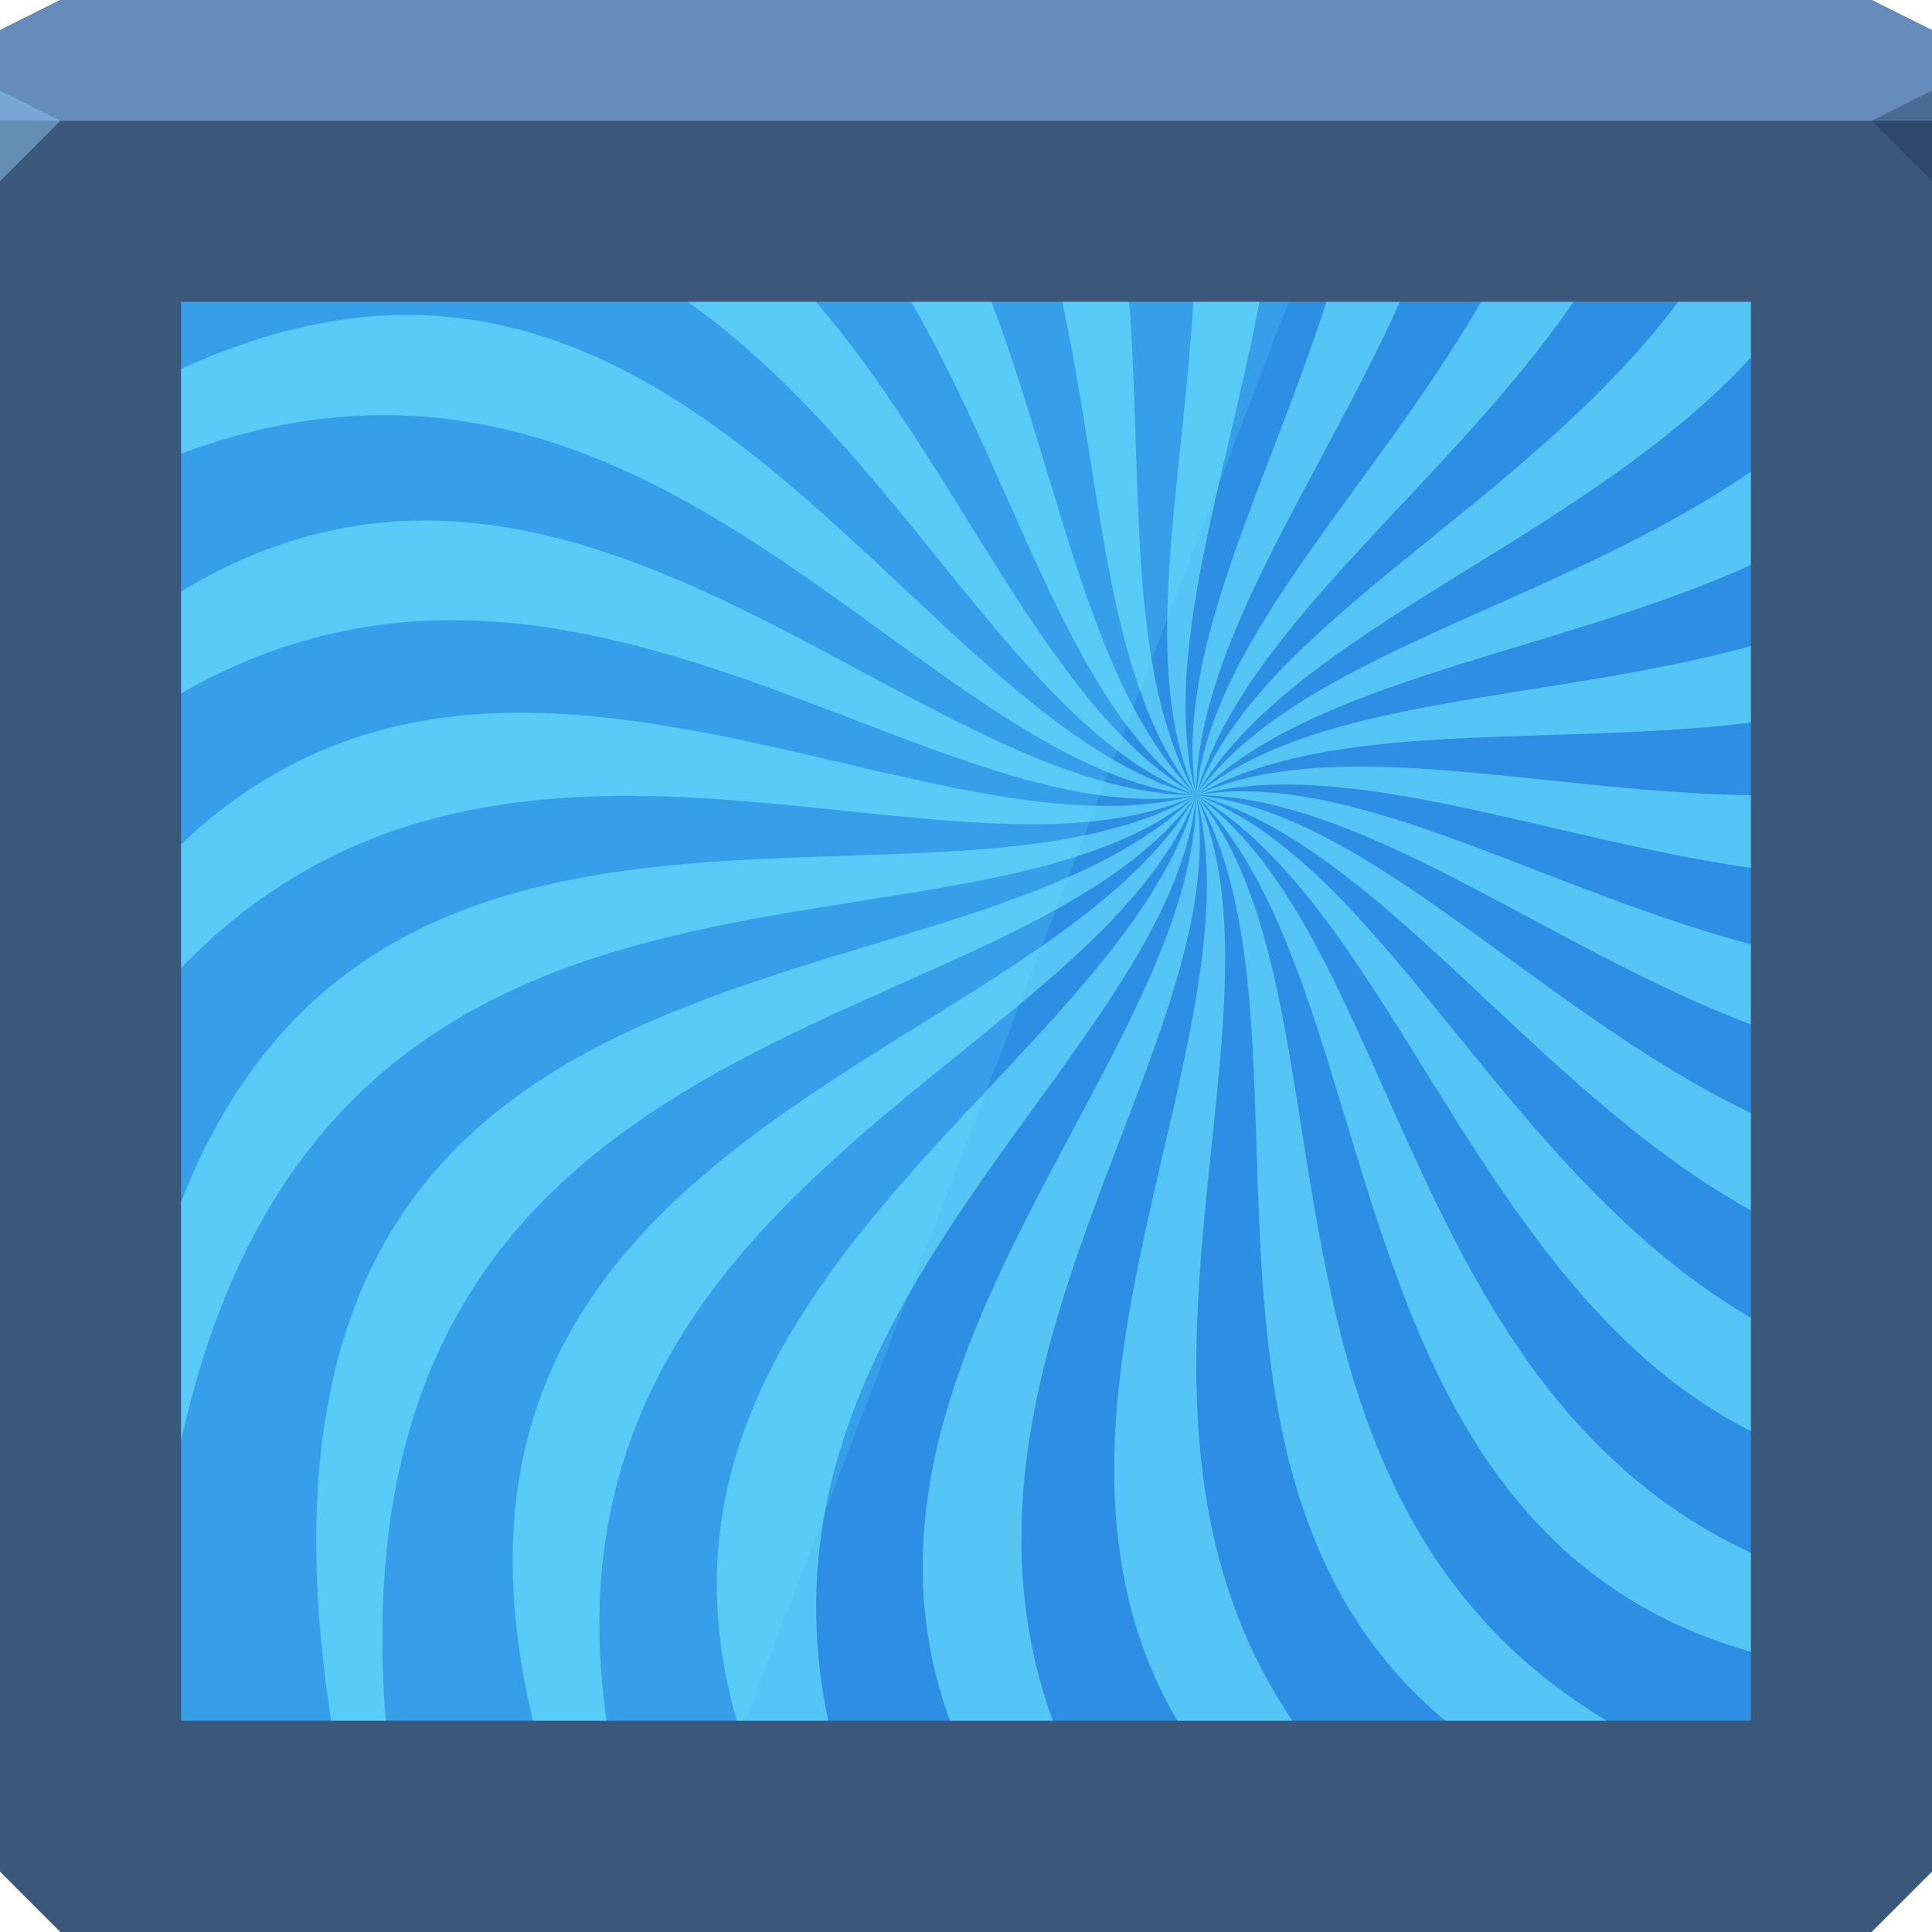
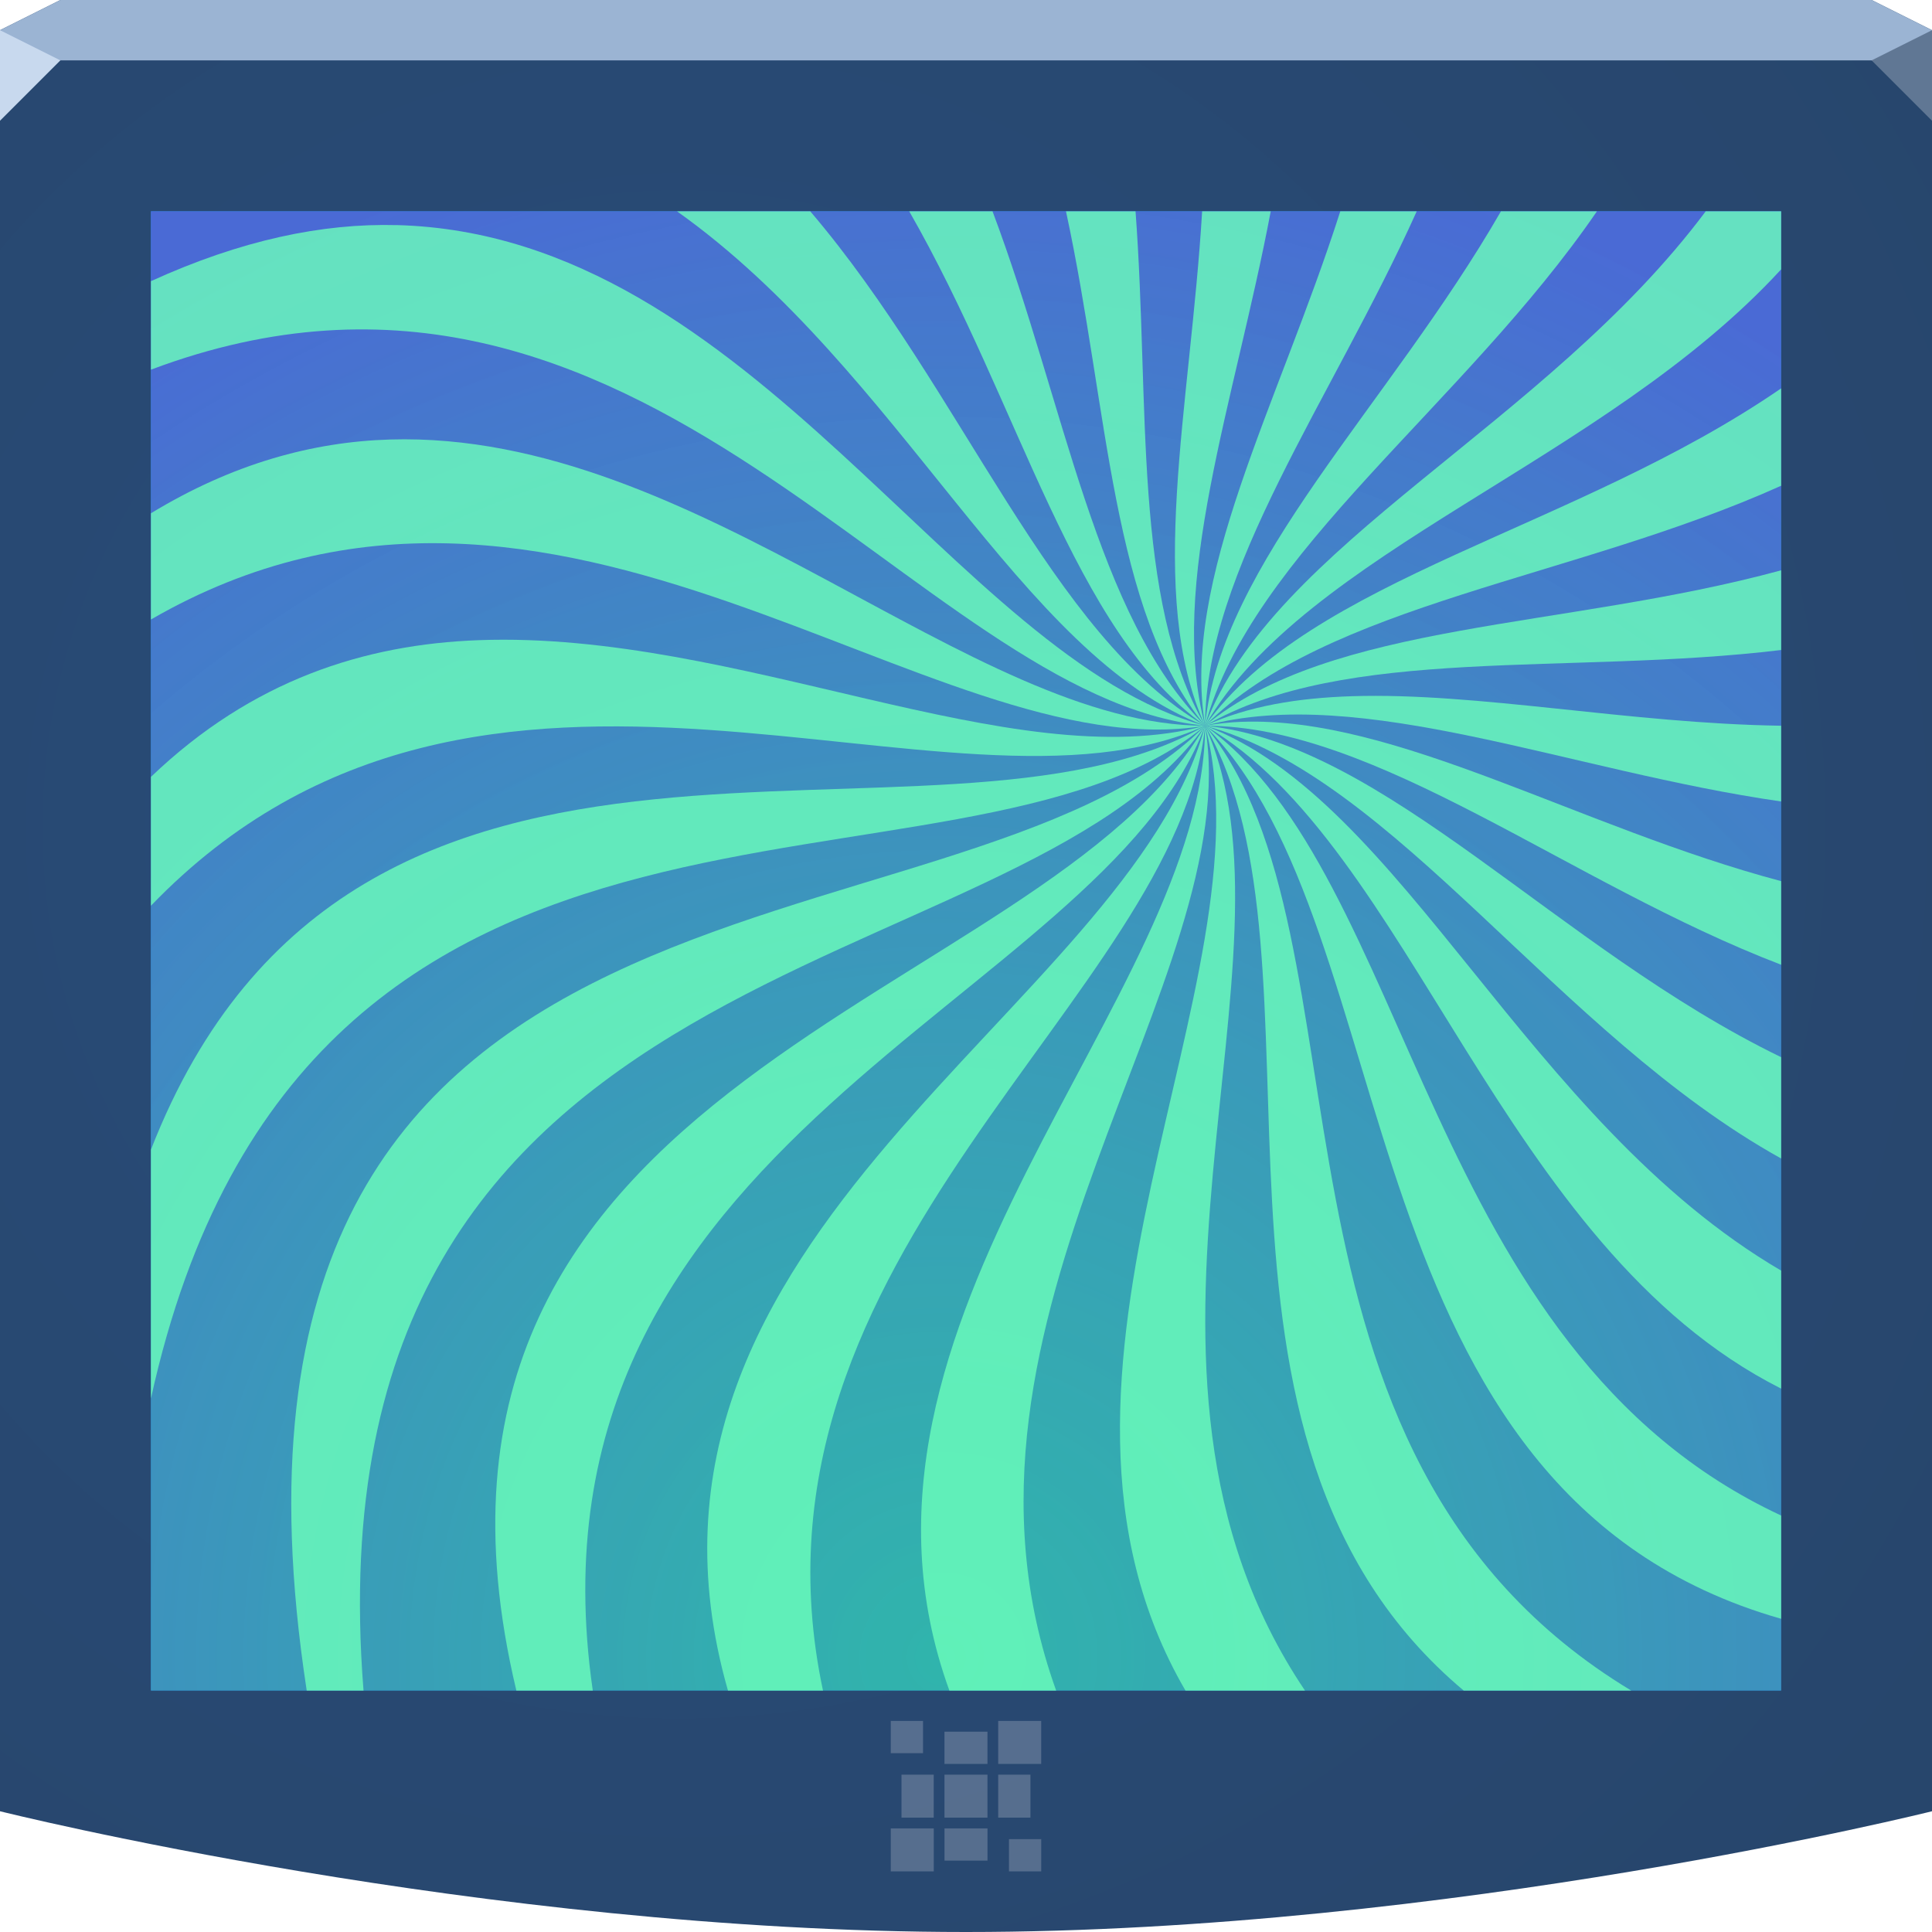
- <svg xmlns="http://www.w3.org/2000/svg" id="svg13094" height="64" width="64" version="1.1">
-   <defs id="defs11" />
-   <path style="color:#000000;display:inline;overflow:visible;visibility:visible;opacity:1;fill:#3b577a;fill-opacity:1;fill-rule:nonzero;stroke:none;stroke-width:1;stroke-linecap:butt;stroke-linejoin:miter;stroke-miterlimit:4;stroke-dasharray:none;stroke-dashoffset:0;stroke-opacity:1;marker:none;enable-background:accumulate" id="path3812" d="M 0,1 2,0 62,0 64,1 64,62 62,64 2,64 0,62 Z" />
-   <path d="M 0,1 2,0 62,0 64,1 64,4 0,4 Z" id="path3029" style="color:#000000;display:inline;overflow:visible;visibility:visible;opacity:1;fill:#668cbb;fill-opacity:1;fill-rule:nonzero;stroke:none;stroke-width:2.286;stroke-linecap:butt;stroke-linejoin:miter;stroke-miterlimit:4;stroke-dasharray:none;stroke-dashoffset:0;stroke-opacity:1;marker:none;enable-background:accumulate" />
-   <path d="M 64,6 62,4 64,3 Z" id="path3028" style="opacity:1;fill:#162f4d;fill-opacity:0.352;stroke:none;stroke-width:0.623;stroke-linecap:butt;stroke-linejoin:miter;stroke-miterlimit:4;stroke-dasharray:none;stroke-dashoffset:0;stroke-opacity:1;marker:none" />
-   <path d="M 0,6 2,4 0,3 Z" id="path3028-6" style="opacity:1;fill:#87bde7;fill-opacity:0.547;stroke-width:1;stroke-linecap:butt;stroke-linejoin:miter;stroke-miterlimit:4;stroke-dasharray:none;stroke-dashoffset:0;stroke-opacity:1" />
-   <path style="color:#000000;display:inline;overflow:visible;visibility:visible;fill:#2c8fe4;fill-opacity:1;fill-rule:nonzero;stroke:none;stroke-width:1;marker:none;enable-background:accumulate" d="m 6,10 52,0 0,47 -52,0 z" id="rect3776" />
-   <path id="rect3776-4" d="m 6,10 0,47 18.688,0 18,-47 L 6,10 Z" style="color:#000000;display:inline;overflow:visible;visibility:visible;fill:#6ce3ff;fill-opacity:0.177;fill-rule:nonzero;stroke:none;stroke-width:1;marker:none;enable-background:accumulate" />
-   <g id="g3213" style="opacity:1;fill:#6ce3ff;fill-opacity:0.653;stroke:none;stroke-width:1;stroke-linecap:butt;stroke-linejoin:miter;stroke-miterlimit:4;stroke-dasharray:none;stroke-dashoffset:0;stroke-opacity:1;marker:none">
-     <path id="path5842" d="M 39.531 10 C 39.156 16.23 37.73 22.177 39.625 26.344 C 38.425 21.866 40.575 16.033 41.719 10 L 39.531 10 z " style="color:#000000;fill:#6ce3ff;fill-opacity:0.653;fill-rule:nonzero;stroke:none;stroke-width:1;marker:none;visibility:visible;display:inline;overflow:visible;enable-background:accumulate;stroke-linecap:butt;stroke-linejoin:miter;stroke-miterlimit:4;stroke-dasharray:none;stroke-dashoffset:0;stroke-opacity:1" />
-     <path id="path5836" d="M 35.188 10 C 36.556 16.311 36.622 22.695 39.625 26.344 C 37.305 22.325 37.865 16.13 37.406 10 L 35.188 10 z " style="color:#000000;fill:#6ce3ff;fill-opacity:0.653;fill-rule:nonzero;stroke:none;stroke-width:1;marker:none;visibility:visible;display:inline;overflow:visible;enable-background:accumulate;stroke-linecap:butt;stroke-linejoin:miter;stroke-miterlimit:4;stroke-dasharray:none;stroke-dashoffset:0;stroke-opacity:1" />
-     <path id="path5830" d="M 30.188 10 C 33.749 16.181 35.395 23.323 39.625 26.344 C 36.13 22.849 35.155 16.119 32.844 10 L 30.188 10 z " style="color:#000000;fill:#6ce3ff;fill-opacity:0.653;fill-rule:nonzero;stroke:none;stroke-width:1;marker:none;visibility:visible;display:inline;overflow:visible;enable-background:accumulate;stroke-linecap:butt;stroke-linejoin:miter;stroke-miterlimit:4;stroke-dasharray:none;stroke-dashoffset:0;stroke-opacity:1" />
-     <path id="path5824" d="M 22.781 10 C 29.91 15.043 33.71 24.128 39.625 26.344 C 34.7 23.5 31.884 15.663 27.031 10 L 22.781 10 z " style="color:#000000;fill:#6ce3ff;fill-opacity:0.653;fill-rule:nonzero;stroke:none;stroke-width:1;marker:none;visibility:visible;display:inline;overflow:visible;enable-background:accumulate;stroke-linecap:butt;stroke-linejoin:miter;stroke-miterlimit:4;stroke-dasharray:none;stroke-dashoffset:0;stroke-opacity:1" />
-     <path id="path5818" d="M 13.844 10.438 C 11.466 10.375 8.872 10.913 6 12.219 L 6 15.031 C 21.72 9.141 30.409 25.45 39.625 26.344 C 31.656 24.208 25.24 10.739 13.844 10.438 z " style="color:#000000;fill:#6ce3ff;fill-opacity:0.653;fill-rule:nonzero;stroke:none;stroke-width:1;marker:none;visibility:visible;display:inline;overflow:visible;enable-background:accumulate;stroke-linecap:butt;stroke-linejoin:miter;stroke-miterlimit:4;stroke-dasharray:none;stroke-dashoffset:0;stroke-opacity:1" />
-     <path id="path5812" d="M 13.625 17.25 C 11.164 17.323 8.607 18.014 6 19.594 L 6 22.969 C 18.975 15.501 30.888 27.8 39.625 26.344 C 32.125 26.344 23.469 16.957 13.625 17.25 z " style="color:#000000;fill:#6ce3ff;fill-opacity:0.653;fill-rule:nonzero;stroke:none;stroke-width:1;marker:none;visibility:visible;display:inline;overflow:visible;enable-background:accumulate;stroke-linecap:butt;stroke-linejoin:miter;stroke-miterlimit:4;stroke-dasharray:none;stroke-dashoffset:0;stroke-opacity:1" />
-     <path id="path5806" d="M 16.469 23.625 C 12.801 23.758 9.225 24.896 6 27.969 L 6 32.062 C 16.618 21.082 31.497 30.042 39.625 26.344 C 33.467 27.994 24.742 23.326 16.469 23.625 z " style="color:#000000;fill:#6ce3ff;fill-opacity:0.653;fill-rule:nonzero;stroke:none;stroke-width:1;marker:none;visibility:visible;display:inline;overflow:visible;enable-background:accumulate;stroke-linecap:butt;stroke-linejoin:miter;stroke-miterlimit:4;stroke-dasharray:none;stroke-dashoffset:0;stroke-opacity:1" />
-     <path id="path5800" d="M 39.625 26.344 C 31.045 31.297 12.534 23.136 6 39.812 L 6 47.719 C 10.895 25.536 31.716 32.855 39.625 26.344 z " style="color:#000000;fill:#6ce3ff;fill-opacity:0.653;fill-rule:nonzero;stroke:none;stroke-width:1;marker:none;visibility:visible;display:inline;overflow:visible;enable-background:accumulate;stroke-linecap:butt;stroke-linejoin:miter;stroke-miterlimit:4;stroke-dasharray:none;stroke-dashoffset:0;stroke-opacity:1" />
-     <path id="path5794" d="M 39.625 26.344 C 31.623 34.345 6.674 29.156 10.969 57 L 12.781 57 C 10.867 32.953 33.56 34.835 39.625 26.344 z " style="color:#000000;fill:#6ce3ff;fill-opacity:0.653;fill-rule:nonzero;stroke:none;stroke-width:1;marker:none;visibility:visible;display:inline;overflow:visible;enable-background:accumulate;stroke-linecap:butt;stroke-linejoin:miter;stroke-miterlimit:4;stroke-dasharray:none;stroke-dashoffset:0;stroke-opacity:1" />
-     <path id="path5788" d="M 39.625 26.344 C 34.475 35.263 12.931 37.276 17.656 57 L 20.094 57 C 17.533 39.347 36.305 35.206 39.625 26.344 z " style="color:#000000;fill:#6ce3ff;fill-opacity:0.653;fill-rule:nonzero;stroke:none;stroke-width:1;marker:none;visibility:visible;display:inline;overflow:visible;enable-background:accumulate;stroke-linecap:butt;stroke-linejoin:miter;stroke-miterlimit:4;stroke-dasharray:none;stroke-dashoffset:0;stroke-opacity:1" />
-     <path id="path5782" d="M 39.625 26.344 C 37.202 35.387 20.218 42.404 24.406 57 L 27.438 57 C 24.476 43.123 38.789 34.963 39.625 26.344 z " style="color:#000000;fill:#6ce3ff;fill-opacity:0.653;fill-rule:nonzero;stroke:none;stroke-width:1;marker:none;visibility:visible;display:inline;overflow:visible;enable-background:accumulate;stroke-linecap:butt;stroke-linejoin:miter;stroke-miterlimit:4;stroke-dasharray:none;stroke-dashoffset:0;stroke-opacity:1" />
-     <path id="path5776" d="M 39.625 26.344 C 39.625 35 27.166 45.221 31.469 57 L 34.875 57 C 30.6 45.181 40.969 34.411 39.625 26.344 z " style="color:#000000;fill:#6ce3ff;fill-opacity:0.653;fill-rule:nonzero;stroke:none;stroke-width:1;marker:none;visibility:visible;display:inline;overflow:visible;enable-background:accumulate;stroke-linecap:butt;stroke-linejoin:miter;stroke-miterlimit:4;stroke-dasharray:none;stroke-dashoffset:0;stroke-opacity:1" />
-     <path id="path5770" d="M 39.625 26.344 C 41.789 34.421 33.102 46.907 39 57 L 42.812 57 C 35.857 46.722 42.989 33.739 39.625 26.344 z " style="color:#000000;fill:#6ce3ff;fill-opacity:0.653;fill-rule:nonzero;stroke:none;stroke-width:1;marker:none;visibility:visible;display:inline;overflow:visible;enable-background:accumulate;stroke-linecap:butt;stroke-linejoin:miter;stroke-miterlimit:4;stroke-dasharray:none;stroke-dashoffset:0;stroke-opacity:1" />
-     <path id="path5764" d="M 39.625 26.344 C 43.955 33.844 38.244 48.953 47.875 57 L 53.219 57 C 40.612 49.423 45.213 33.132 39.625 26.344 z " style="color:#000000;fill:#6ce3ff;fill-opacity:0.653;fill-rule:nonzero;stroke:none;stroke-width:1;marker:none;visibility:visible;display:inline;overflow:visible;enable-background:accumulate;stroke-linecap:butt;stroke-linejoin:miter;stroke-miterlimit:4;stroke-dasharray:none;stroke-dashoffset:0;stroke-opacity:1" />
-     <path id="path5758" d="M 39.625 26.344 C 46.156 32.875 43.912 50.717 58 54.719 L 58 51.438 C 46.557 46.129 46.292 31.106 39.625 26.344 z " style="color:#000000;fill:#6ce3ff;fill-opacity:0.653;fill-rule:nonzero;stroke:none;stroke-width:1;marker:none;visibility:visible;display:inline;overflow:visible;enable-background:accumulate;stroke-linecap:butt;stroke-linejoin:miter;stroke-miterlimit:4;stroke-dasharray:none;stroke-dashoffset:0;stroke-opacity:1" />
-     <path id="path5752" d="M 39.625 26.344 C 46.212 30.147 49.036 42.899 58 47.406 L 58 43.656 C 49.874 38.914 45.943 28.711 39.625 26.344 z " style="color:#000000;fill:#6ce3ff;fill-opacity:0.653;fill-rule:nonzero;stroke:none;stroke-width:1;marker:none;visibility:visible;display:inline;overflow:visible;enable-background:accumulate;stroke-linecap:butt;stroke-linejoin:miter;stroke-miterlimit:4;stroke-dasharray:none;stroke-dashoffset:0;stroke-opacity:1" />
-     <path id="path5746" d="M 39.625 26.344 C 45.691 27.969 50.855 36.144 58 40.094 L 58 36.875 C 50.872 33.43 45.351 26.899 39.625 26.344 z " style="color:#000000;fill:#6ce3ff;fill-opacity:0.653;fill-rule:nonzero;stroke:none;stroke-width:1;marker:none;visibility:visible;display:inline;overflow:visible;enable-background:accumulate;stroke-linecap:butt;stroke-linejoin:miter;stroke-miterlimit:4;stroke-dasharray:none;stroke-dashoffset:0;stroke-opacity:1" />
-     <path id="path5740" d="M 40.781 26.219 C 40.395 26.233 40 26.281 39.625 26.344 C 45.122 26.344 51.245 31.363 58 33.938 L 58 31.281 C 51.564 29.577 45.713 26.035 40.781 26.219 z " style="color:#000000;fill:#6ce3ff;fill-opacity:0.653;fill-rule:nonzero;stroke:none;stroke-width:1;marker:none;visibility:visible;display:inline;overflow:visible;enable-background:accumulate;stroke-linecap:butt;stroke-linejoin:miter;stroke-miterlimit:4;stroke-dasharray:none;stroke-dashoffset:0;stroke-opacity:1" />
-     <path id="path5734" d="M 44.312 25.406 C 42.591 25.461 41.009 25.714 39.625 26.344 C 44.603 25.01 51.26 27.787 58 28.75 L 58 26.344 C 53.132 26.271 48.332 25.278 44.312 25.406 z " style="color:#000000;fill:#6ce3ff;fill-opacity:0.653;fill-rule:nonzero;stroke:none;stroke-width:1;marker:none;visibility:visible;display:inline;overflow:visible;enable-background:accumulate;stroke-linecap:butt;stroke-linejoin:miter;stroke-miterlimit:4;stroke-dasharray:none;stroke-dashoffset:0;stroke-opacity:1" />
-     <path id="path5728" d="M 58 21.406 C 51.071 23.284 43.663 23.02 39.625 26.344 C 44.088 23.767 51.241 24.751 58 23.938 L 58 21.406 z " style="color:#000000;fill:#6ce3ff;fill-opacity:0.653;fill-rule:nonzero;stroke:none;stroke-width:1;marker:none;visibility:visible;display:inline;overflow:visible;enable-background:accumulate;stroke-linecap:butt;stroke-linejoin:miter;stroke-miterlimit:4;stroke-dasharray:none;stroke-dashoffset:0;stroke-opacity:1" />
-     <path id="path5722" d="M 58 15.625 C 51.441 20.121 42.984 21.642 39.625 26.344 C 43.513 22.456 51.401 21.678 58 18.719 L 58 15.625 z " style="color:#000000;fill:#6ce3ff;fill-opacity:0.653;fill-rule:nonzero;stroke:none;stroke-width:1;marker:none;visibility:visible;display:inline;overflow:visible;enable-background:accumulate;stroke-linecap:butt;stroke-linejoin:miter;stroke-miterlimit:4;stroke-dasharray:none;stroke-dashoffset:0;stroke-opacity:1" />
-     <path id="path5716" d="M 55.594 10 C 50.488 16.805 41.788 20.571 39.625 26.344 C 42.824 20.803 52.369 17.949 58 11.844 L 58 10 L 55.594 10 z " style="color:#000000;fill:#6ce3ff;fill-opacity:0.653;fill-rule:nonzero;stroke:none;stroke-width:1;marker:none;visibility:visible;display:inline;overflow:visible;enable-background:accumulate;stroke-linecap:butt;stroke-linejoin:miter;stroke-miterlimit:4;stroke-dasharray:none;stroke-dashoffset:0;stroke-opacity:1" />
-     <path id="path5710" d="M 49.062 10 C 45.49 16.177 40.127 21.169 39.625 26.344 C 41.093 20.866 47.908 16.128 52.125 10 L 49.062 10 z " style="color:#000000;fill:#6ce3ff;fill-opacity:0.653;fill-rule:nonzero;stroke:none;stroke-width:1;marker:none;visibility:visible;display:inline;overflow:visible;enable-background:accumulate;stroke-linecap:butt;stroke-linejoin:miter;stroke-miterlimit:4;stroke-dasharray:none;stroke-dashoffset:0;stroke-opacity:1" />
-     <path id="rect3012" d="M 43.938 10 C 41.967 16.134 38.85 21.692 39.625 26.344 C 39.625 21.402 43.682 15.959 46.375 10 L 43.938 10 z " style="color:#000000;fill:#6ce3ff;fill-opacity:0.653;fill-rule:nonzero;stroke:none;stroke-width:1;marker:none;visibility:visible;display:inline;overflow:visible;enable-background:accumulate;stroke-linecap:butt;stroke-linejoin:miter;stroke-miterlimit:4;stroke-dasharray:none;stroke-dashoffset:0;stroke-opacity:1" />
+ <svg xmlns="http://www.w3.org/2000/svg" width="64" height="64" version="1.1">
+   <defs>
+     <radialGradient id="b" cx="18.161" cy="21.075" r="32" gradientTransform="matrix(1.8449,0,0,1.8449,-10.998,-11.484)" gradientUnits="userSpaceOnUse">
+       <stop stop-color="#294c79" offset="0" />
+       <stop stop-color="#27456a" offset="1" />
+     </radialGradient>
+     <radialGradient id="a" cx="29.445" cy="61.742" r="26" gradientTransform="matrix(1.963,0,0,1.9945,-26.567,-68.247)" gradientUnits="userSpaceOnUse">
+       <stop stop-color="#37c198" stop-opacity=".745" offset="0" />
+       <stop stop-color="#4a6ad5" offset="1" />
+     </radialGradient>
+   </defs>
+   <path d="m0 1 2-1h60l2 1v59s-16 4-32 4-32-4-32-4z" color="#000000" fill="url(#b)" />
+   <path d="m0 1 2-1h60l2 1v1h-64z" color="#000000" fill="#9bb4d3" />
+   <path d="m64 4-2-2 2-1z" fill="#607794" />
+   <path d="m0 4 2-2-2-1z" fill="#c8d9ee" />
+   <path d="m5 7h54v49h-54z" color="#000000" fill="#1d8ee8" />
+   <path d="m5 7h54v49h-54z" color="#000000" fill="url(#a)" />
+   <path d="m29.508 57.008v1.068h1.068v-1.068zm3.559 0v1.424h1.424v-1.424zm-1.78 0.356v1.068h1.424v-1.068zm-1.424 1.424v1.424h1.068v-1.424zm1.424 0v1.424h1.424v-1.424zm1.78 0v1.424h1.068v-1.424zm-3.559 1.78v1.424h1.424v-1.424zm1.78 0v1.068h1.424v-1.068zm2.136 0.356v1.068h1.068v-1.068z" color="#000000" fill="#edeff3" fill-opacity=".232" />
+   <g transform="matrix(1.0385 0 0 1.0426 -1.2308 -3.4255)" fill="#6cffbc" fill-opacity=".799">
+     <path d="m39.531 10c-0.375 6.23-1.802 12.177 0.094 16.344-1.2-4.478 0.95-10.311 2.094-16.344z" color="#000000" />
+     <path d="m35.188 10c1.369 6.311 1.434 12.695 4.438 16.344-2.32-4.019-1.76-10.214-2.219-16.344z" color="#000000" />
+     <path d="m30.188 10c3.561 6.181 5.208 13.323 9.438 16.344-3.495-3.495-4.47-10.225-6.781-16.344z" color="#000000" />
+     <path d="m22.781 10c7.128 5.043 10.929 14.128 16.844 16.344-4.925-2.843-7.741-10.68-12.594-16.344z" color="#000000" />
+     <path d="m13.844 10.438c-2.378-0.063-4.971 0.476-7.844 1.781v2.812c15.72-5.89 24.409 10.419 33.625 11.312-7.969-2.135-14.385-15.605-25.781-15.906z" color="#000000" />
+     <path d="m13.625 17.25c-2.461 0.073-5.018 0.764-7.625 2.344v3.375c12.975-7.468 24.888 4.831 33.625 3.375-7.5 0-16.156-9.387-26-9.094z" color="#000000" />
+     <path d="m16.469 23.625c-3.668 0.133-7.244 1.271-10.469 4.344v4.094c10.618-10.98 25.497-2.021 33.625-5.719-6.158 1.65-14.883-3.018-23.156-2.719z" color="#000000" />
+     <path d="m39.625 26.344c-8.58 4.954-27.091-3.208-33.625 13.469v7.906c4.895-22.183 25.716-14.864 33.625-21.375z" color="#000000" />
+     <path d="m39.625 26.344c-8.002 8.002-32.951 2.812-28.656 30.656h1.812c-1.914-24.047 20.779-22.165 26.844-30.656z" color="#000000" />
+     <path d="m39.625 26.344c-5.149 8.919-26.694 10.932-21.969 30.656h2.438c-2.561-17.653 16.211-21.794 19.531-30.656z" color="#000000" />
+     <path d="m39.625 26.344c-2.423 9.043-19.407 16.061-15.219 30.656h3.031c-2.962-13.877 11.352-22.037 12.188-30.656z" color="#000000" />
+     <path d="m39.625 26.344c0 8.657-12.459 18.877-8.156 30.656h3.406c-4.274-11.819 6.095-22.589 4.75-30.656z" color="#000000" />
+     <path d="m39.625 26.344c2.164 8.077-6.523 20.563-0.625 30.656h3.812c-6.955-10.278 0.177-23.261-3.188-30.656z" color="#000000" />
+     <path d="m39.625 26.344c4.33 7.5-1.381 22.609 8.25 30.656h5.344c-12.607-7.577-8.005-23.868-13.594-30.656z" color="#000000" />
+     <path d="m39.625 26.344c6.531 6.531 4.287 24.373 18.375 28.375v-3.281c-11.443-5.308-11.708-20.331-18.375-25.094z" color="#000000" />
+     <path d="m39.625 26.344c6.587 3.803 9.411 16.555 18.375 21.062v-3.75c-8.126-4.742-12.057-14.945-18.375-17.312z" color="#000000" />
+     <path d="m39.625 26.344c6.066 1.625 11.23 9.8 18.375 13.75v-3.219c-7.128-3.445-12.649-9.976-18.375-10.531z" color="#000000" />
+     <path d="m40.781 26.219c-0.387 0.014-0.781 0.062-1.156 0.125 5.497 0 11.62 5.019 18.375 7.594v-2.656c-6.436-1.704-12.287-5.246-17.219-5.062z" color="#000000" />
+     <path d="m44.312 25.406c-1.721 0.055-3.303 0.308-4.688 0.938 4.978-1.334 11.635 1.443 18.375 2.406v-2.406c-4.868-0.073-9.668-1.065-13.688-0.938z" color="#000000" />
+     <path d="m58 21.406c-6.929 1.877-14.337 1.614-18.375 4.938 4.463-2.577 11.616-1.592 18.375-2.406z" color="#000000" />
+     <path d="m58 15.625c-6.559 4.496-15.016 6.017-18.375 10.719 3.888-3.888 11.776-4.666 18.375-7.625z" color="#000000" />
+     <path d="m55.594 10c-5.106 6.805-13.806 10.571-15.969 16.344 3.199-5.54 12.744-8.395 18.375-14.5v-1.844z" color="#000000" />
+     <path d="m49.062 10c-3.572 6.177-8.936 11.169-9.438 16.344 1.468-5.478 8.283-10.216 12.5-16.344z" color="#000000" />
+     <path d="m43.938 10c-1.971 6.134-5.088 11.692-4.312 16.344 0-4.942 4.057-10.384 6.75-16.344z" color="#000000" />
  </g>
</svg>
